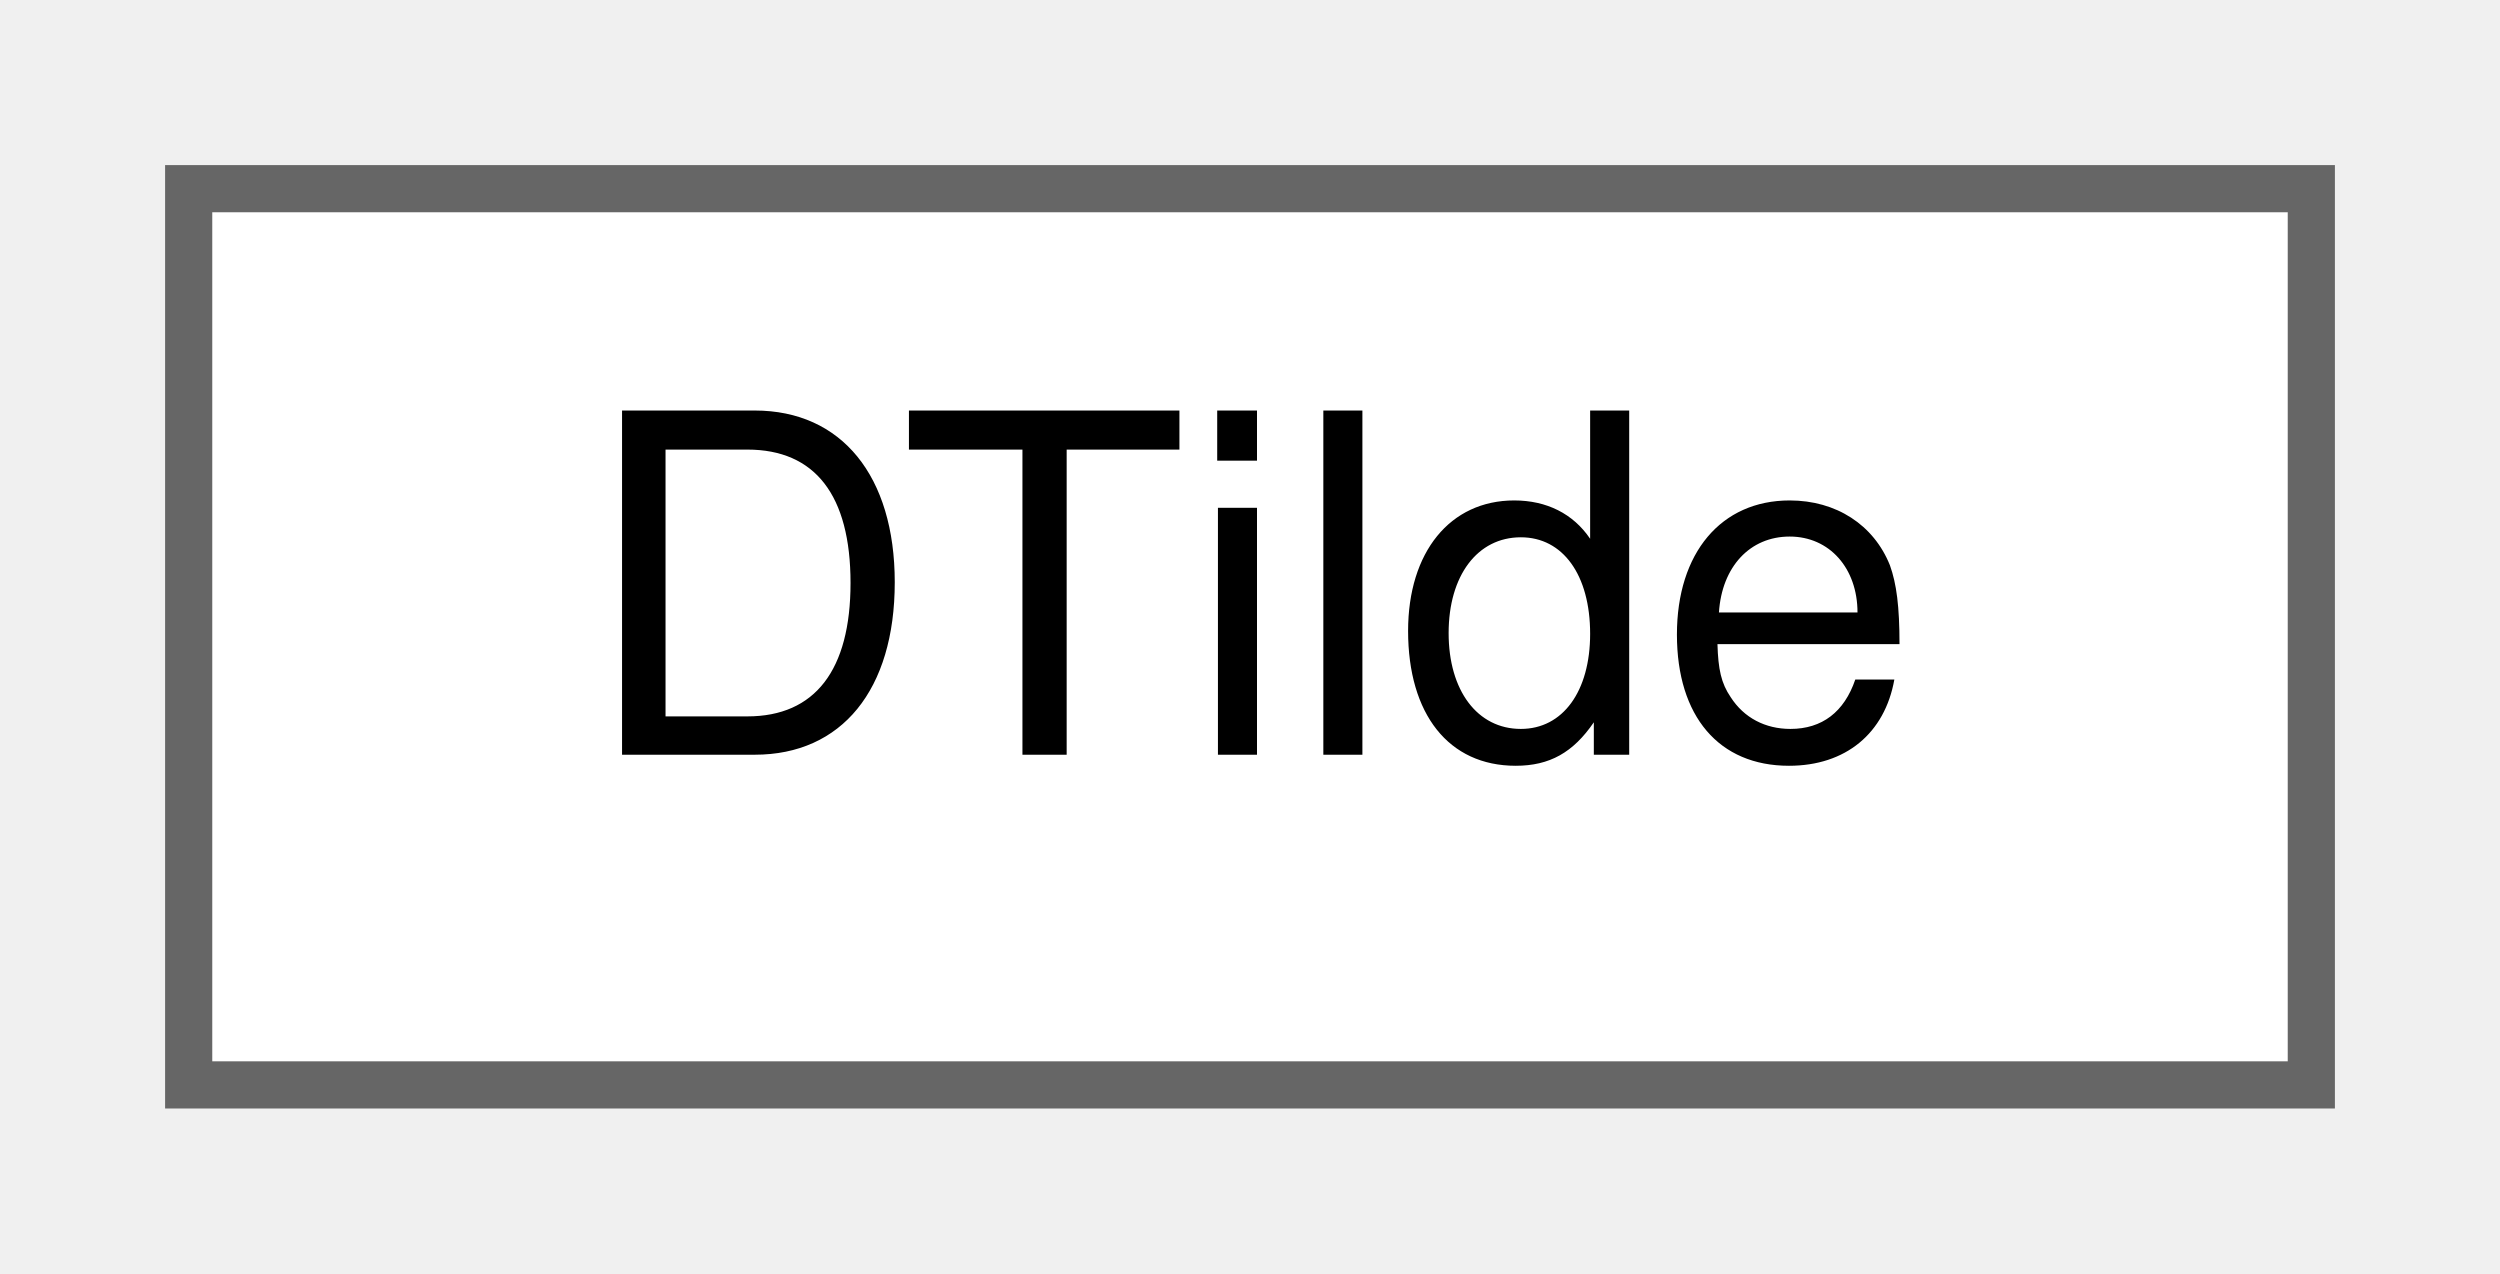
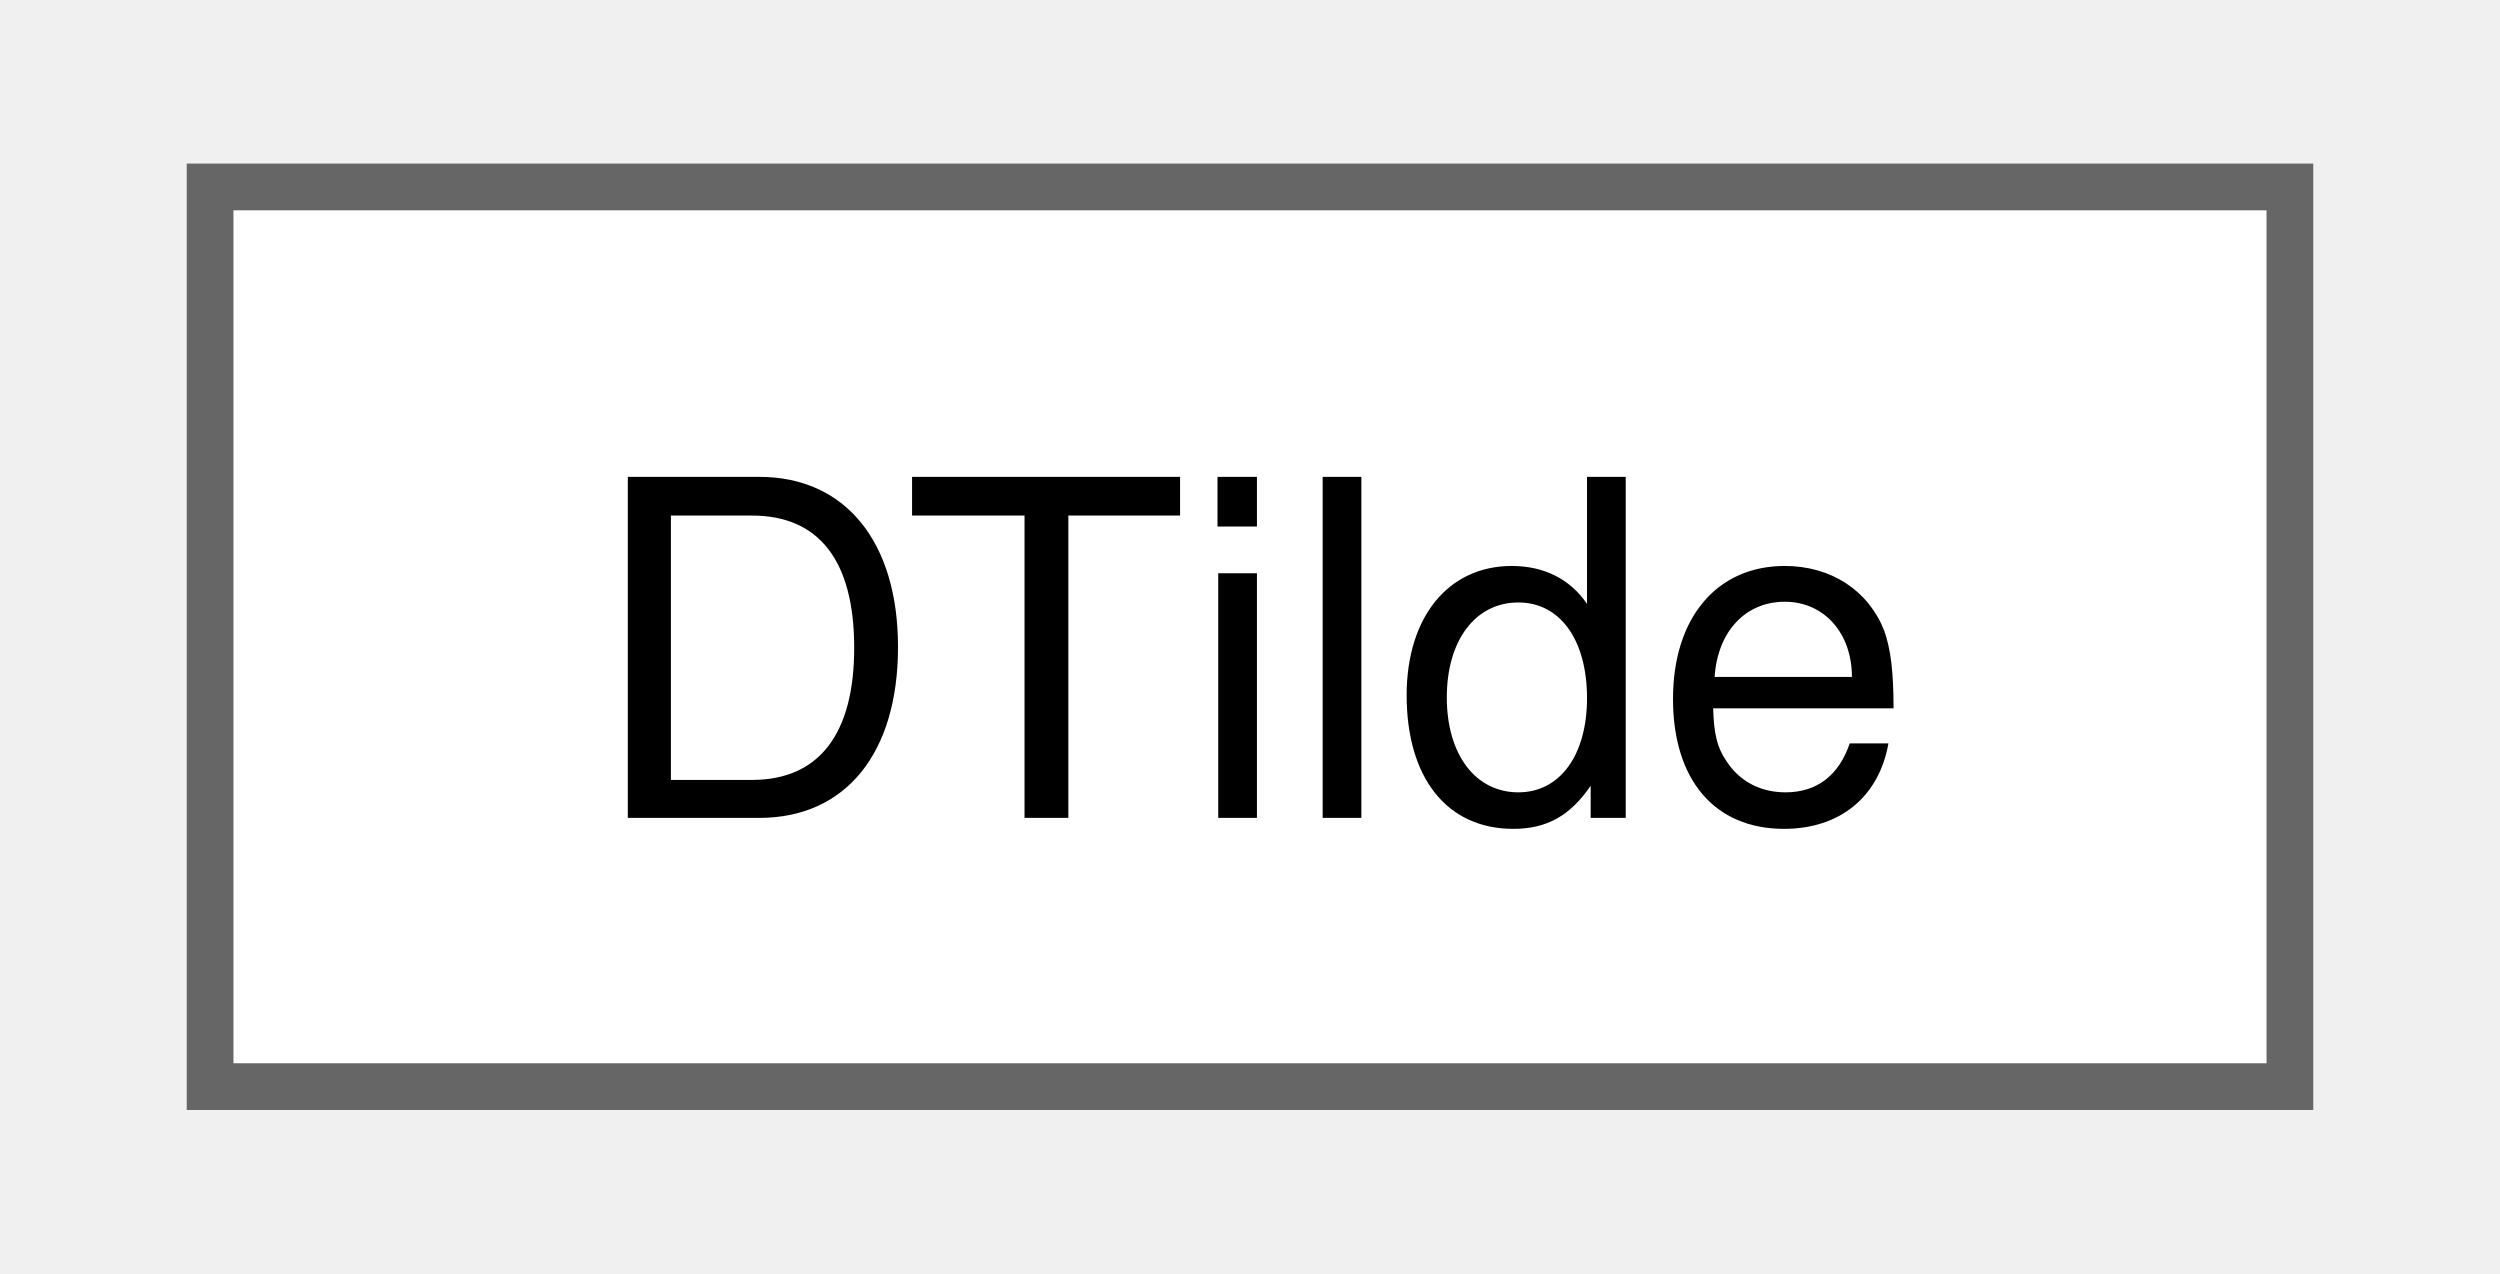
- <svg xmlns="http://www.w3.org/2000/svg" xmlns:xlink="http://www.w3.org/1999/xlink" width="53pt" height="27pt" viewBox="0.00 0.00 53.00 27.00">
-   <g id="graph0" class="graph" transform="scale(1 1) rotate(0) translate(4 23)">
+ <svg xmlns="http://www.w3.org/2000/svg" xmlns:xlink="http://www.w3.org/1999/xlink" width="53pt" height="27pt" viewBox="0.00 0.00 52.50 27.25">
+   <g id="graph0" class="graph" transform="scale(1 1) rotate(0) translate(4 23.25)">
    <g id="node1" class="node">
      <g id="a_node1">
        <a xlink:href="class_d_tilde.html" target="_top" xlink:title=" ">
-           <polygon fill="white" stroke="#666666" points="45,-19 0,-19 0,0 45,0 45,-19" />
-           <text text-anchor="middle" x="22.5" y="-7" font-family="Helvetica,sans-Serif" font-size="10.00">DTilde</text>
+           <polygon fill="white" stroke="#666666" points="44.5,-19.25 0,-19.25 0,0 44.5,0 44.5,-19.25" />
+           <text text-anchor="middle" x="22.25" y="-5.75" font-family="Helvetica,sans-Serif" font-size="10.00">DTilde</text>
        </a>
      </g>
    </g>
  </g>
</svg>
